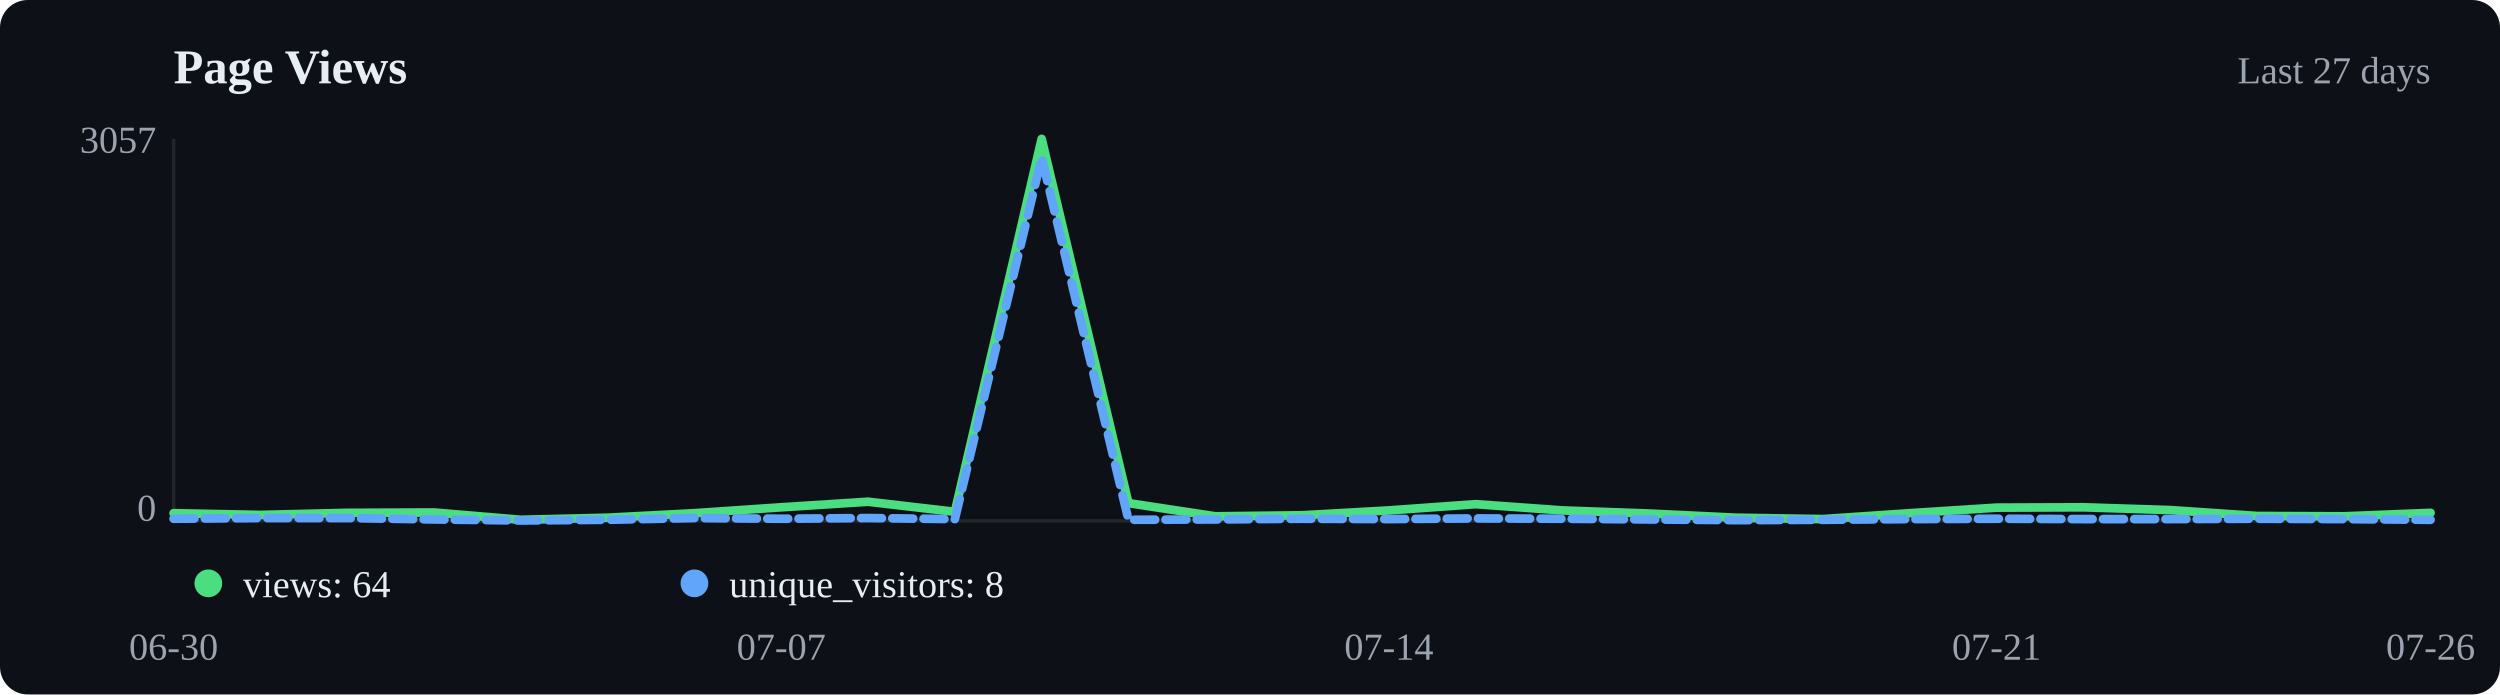
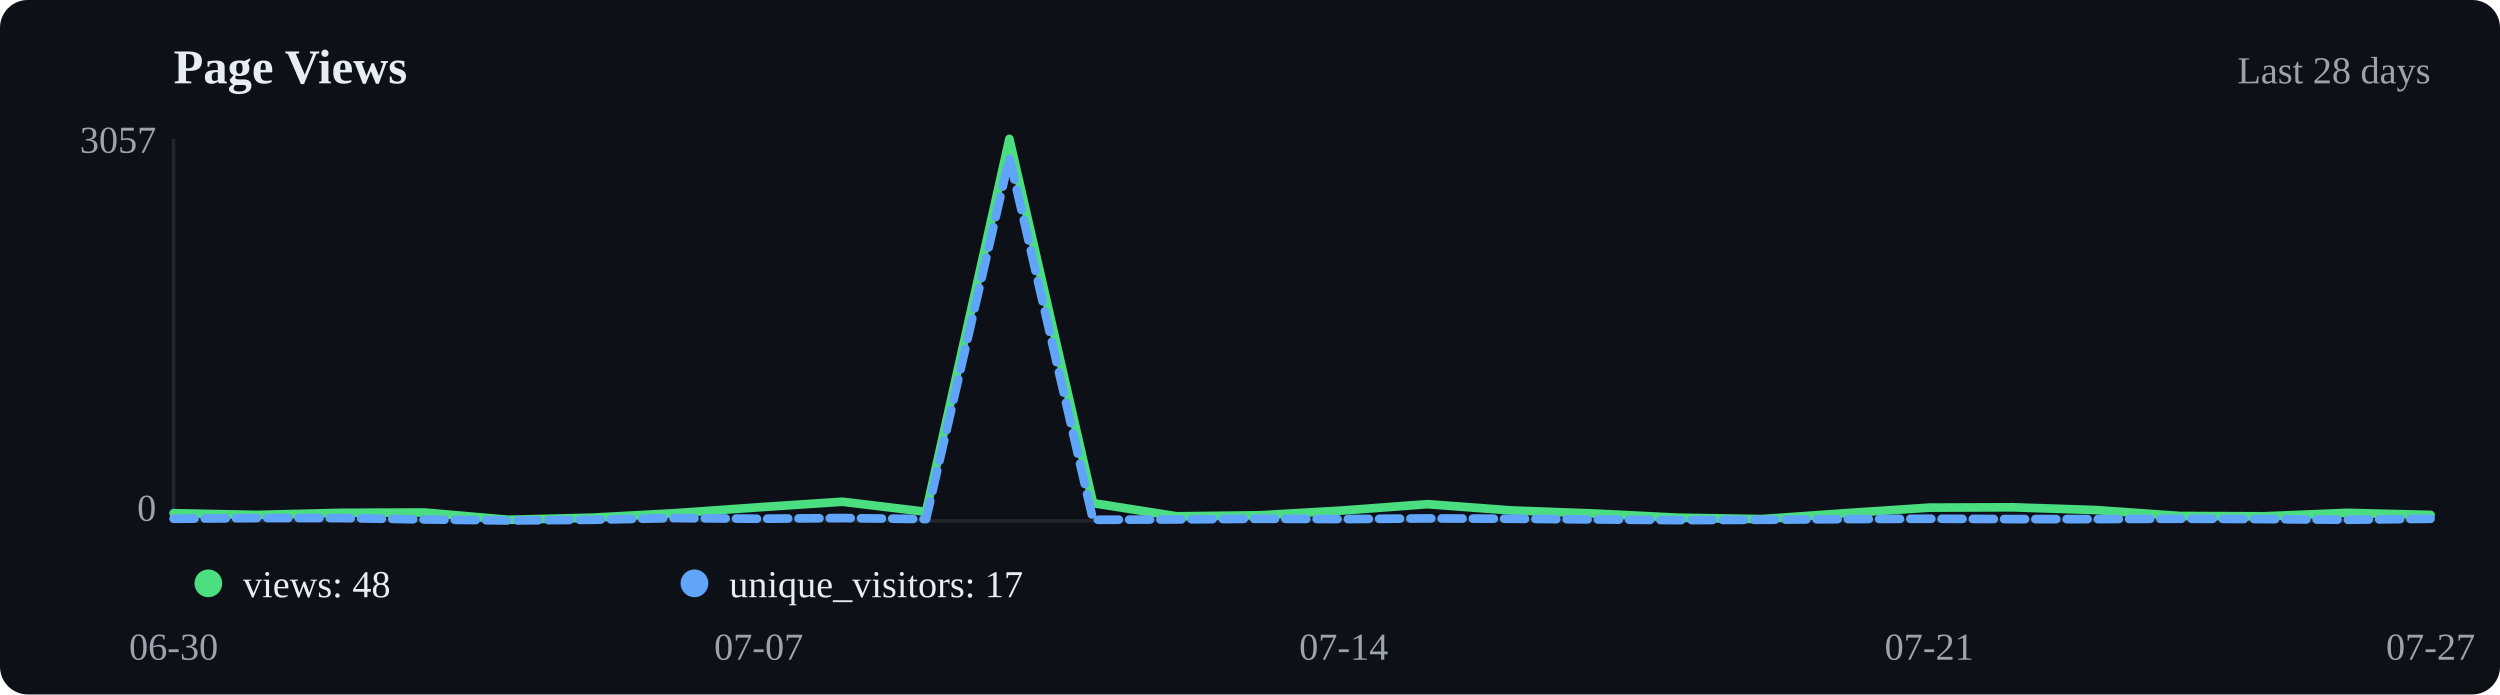
<svg xmlns="http://www.w3.org/2000/svg" viewBox="0 0 720 200" width="720" height="200">
  <rect width="720" height="200" fill="#0d1117" rx="8" />
  <text x="50" y="24" font-size="14" font-weight="600" fill="#e6edf3">Page Views</text>
-   <text x="700" y="24" text-anchor="end" font-size="11" fill="#9ca3af">Last 27 days</text>
+   <text x="700" y="24" text-anchor="end" font-size="11" fill="#9ca3af">Last 28 days</text>
  <line x1="50" y1="40" x2="50" y2="150" stroke="#21262d" />
  <line x1="50" y1="150" x2="700" y2="150" stroke="#21262d" />
-   <polyline points="50.0,147.8 75.0,148.3 100.0,147.7 125.0,147.6 150.0,149.7 175.0,149.1 200.0,147.8 225.0,146.1 250.0,144.5 275.0,147.4 300.0,40.0 325.0,144.9 350.0,148.7 375.0,148.4 400.0,147.0 425.0,145.2 450.0,147.0 475.0,147.9 500.0,149.1 525.0,149.5 550.0,147.8 575.0,146.2 600.0,146.1 625.0,146.9 650.0,148.6 675.0,148.7 700.0,147.7" fill="none" stroke="#4ade80" stroke-width="2.5" stroke-linecap="round" stroke-linejoin="round" />
-   <polyline points="50.0,149.4 75.0,149.2 100.0,149.2 125.0,149.6 150.0,149.9 175.0,149.7 200.0,149.2 225.0,149.4 250.0,149.2 275.0,149.5 300.0,45.4 325.0,149.7 350.0,149.6 375.0,149.4 400.0,149.5 425.0,149.3 450.0,149.4 475.0,149.6 500.0,149.8 525.0,149.7 550.0,149.5 575.0,149.4 600.0,149.5 625.0,149.5 650.0,149.4 675.0,149.5 700.0,149.7" fill="none" stroke="#60a5fa" stroke-width="2.5" stroke-linecap="round" stroke-linejoin="round" stroke-dasharray="6,3" />
+   <polyline points="50.0,147.8 74.1,148.3 98.1,147.7 122.2,147.6 146.3,149.7 170.4,149.1 194.4,147.8 218.5,146.1 242.6,144.5 266.7,147.4 290.7,40.0 314.8,144.9 338.9,148.7 363.0,148.4 387.0,147.0 411.1,145.2 435.2,147.0 459.3,147.9 483.3,149.1 507.4,149.5 531.5,147.8 555.6,146.2 579.6,146.1 603.7,146.9 627.8,148.6 651.9,148.7 675.9,147.7 700.0,148.3" fill="none" stroke="#4ade80" stroke-width="2.5" stroke-linecap="round" stroke-linejoin="round" />
+   <polyline points="50.0,149.4 74.1,149.2 98.1,149.2 122.2,149.6 146.3,149.9 170.4,149.7 194.4,149.2 218.5,149.4 242.6,149.2 266.7,149.5 290.7,45.4 314.8,149.7 338.9,149.6 363.0,149.4 387.0,149.5 411.1,149.3 435.2,149.4 459.3,149.6 483.3,149.8 507.4,149.7 531.5,149.5 555.6,149.4 579.6,149.5 603.7,149.5 627.8,149.4 651.9,149.5 675.9,149.7 700.0,149.4" fill="none" stroke="#60a5fa" stroke-width="2.5" stroke-linecap="round" stroke-linejoin="round" stroke-dasharray="6,3" />
  <circle cx="60" cy="168" r="4" fill="#4ade80" />
-   <text x="70" y="172" font-size="11" fill="#e6edf3">views: 64</text>
+   <text x="70" y="172" font-size="11" fill="#e6edf3">views: 48</text>
  <circle cx="200" cy="168" r="4" fill="#60a5fa" />
-   <text x="210" y="172" font-size="11" fill="#e6edf3">unique_visitors: 8</text>
+   <text x="210" y="172" font-size="11" fill="#e6edf3">unique_visitors: 17</text>
  <text x="50.0" y="190" text-anchor="middle" font-size="11" fill="#9ca3af">06-30</text>
-   <text x="225.0" y="190" text-anchor="middle" font-size="11" fill="#9ca3af">07-07</text>
-   <text x="400.0" y="190" text-anchor="middle" font-size="11" fill="#9ca3af">07-14</text>
-   <text x="575.0" y="190" text-anchor="middle" font-size="11" fill="#9ca3af">07-21</text>
-   <text x="700.0" y="190" text-anchor="middle" font-size="11" fill="#9ca3af">07-26</text>
+   <text x="218.5" y="190" text-anchor="middle" font-size="11" fill="#9ca3af">07-07</text>
+   <text x="387.0" y="190" text-anchor="middle" font-size="11" fill="#9ca3af">07-14</text>
+   <text x="555.6" y="190" text-anchor="middle" font-size="11" fill="#9ca3af">07-21</text>
+   <text x="700.0" y="190" text-anchor="middle" font-size="11" fill="#9ca3af">07-27</text>
  <text x="45" y="44" text-anchor="end" font-size="11" fill="#9ca3af">3057</text>
  <text x="45" y="150" text-anchor="end" font-size="11" fill="#9ca3af">0</text>
</svg>
